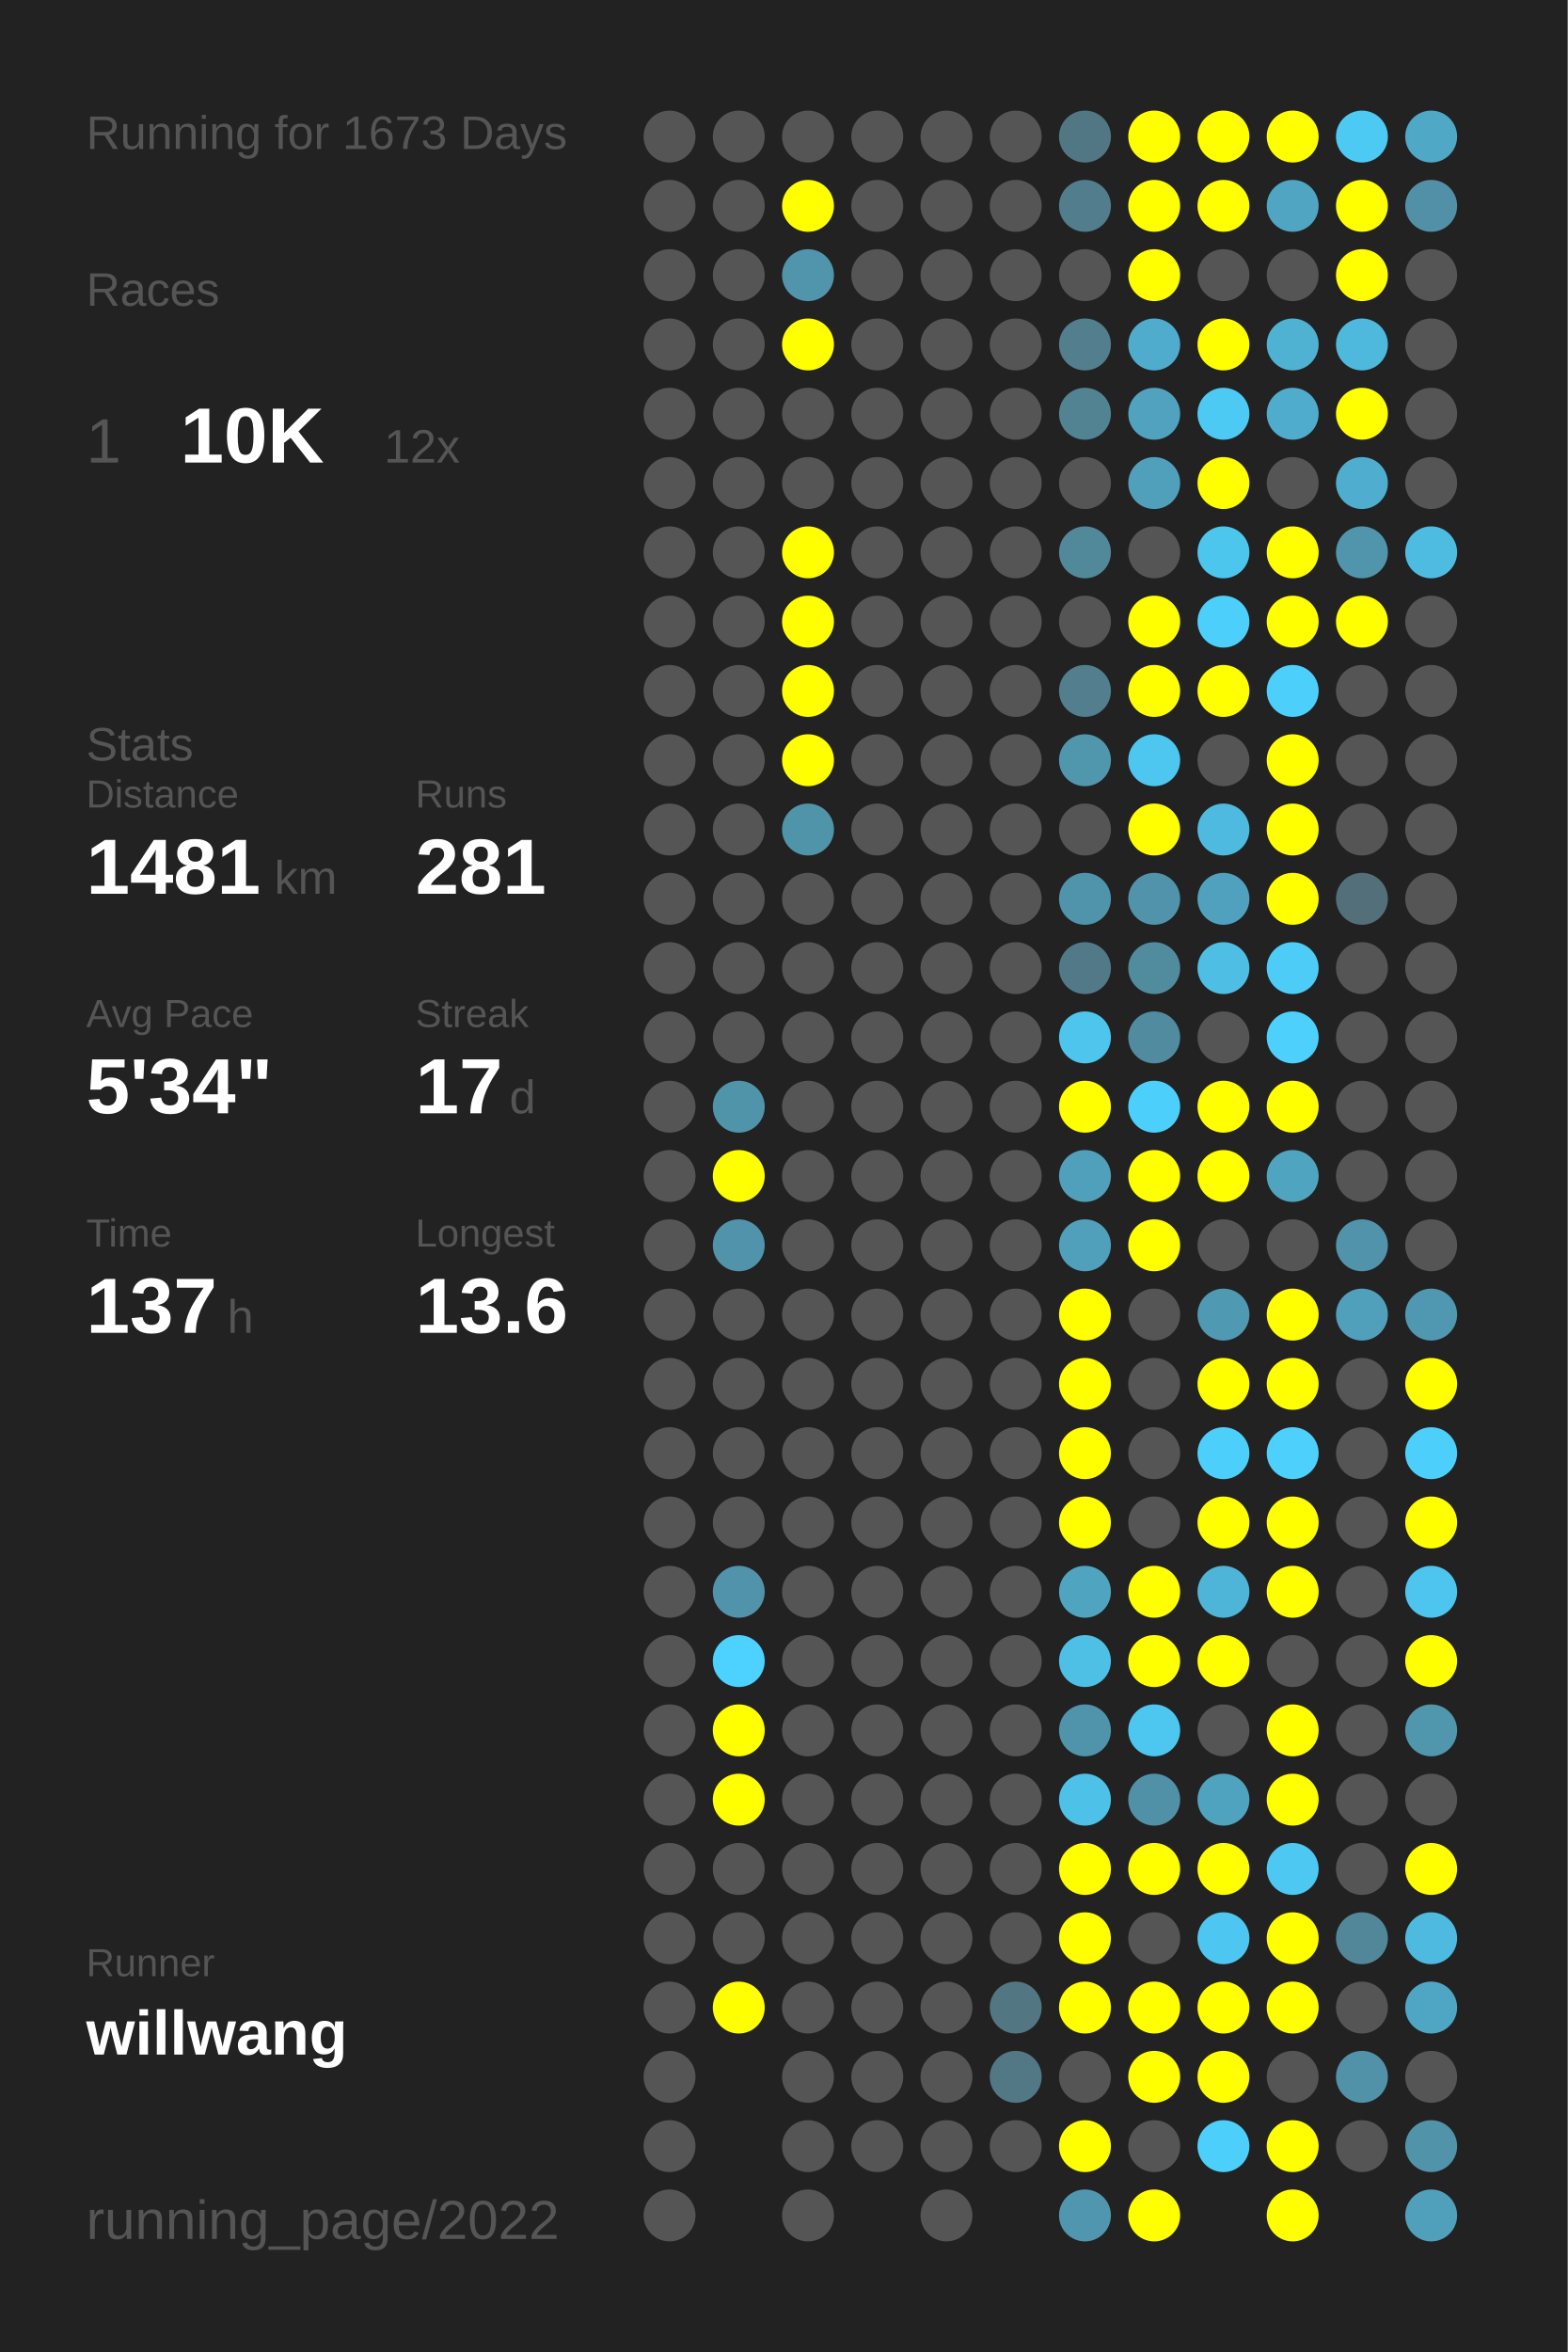
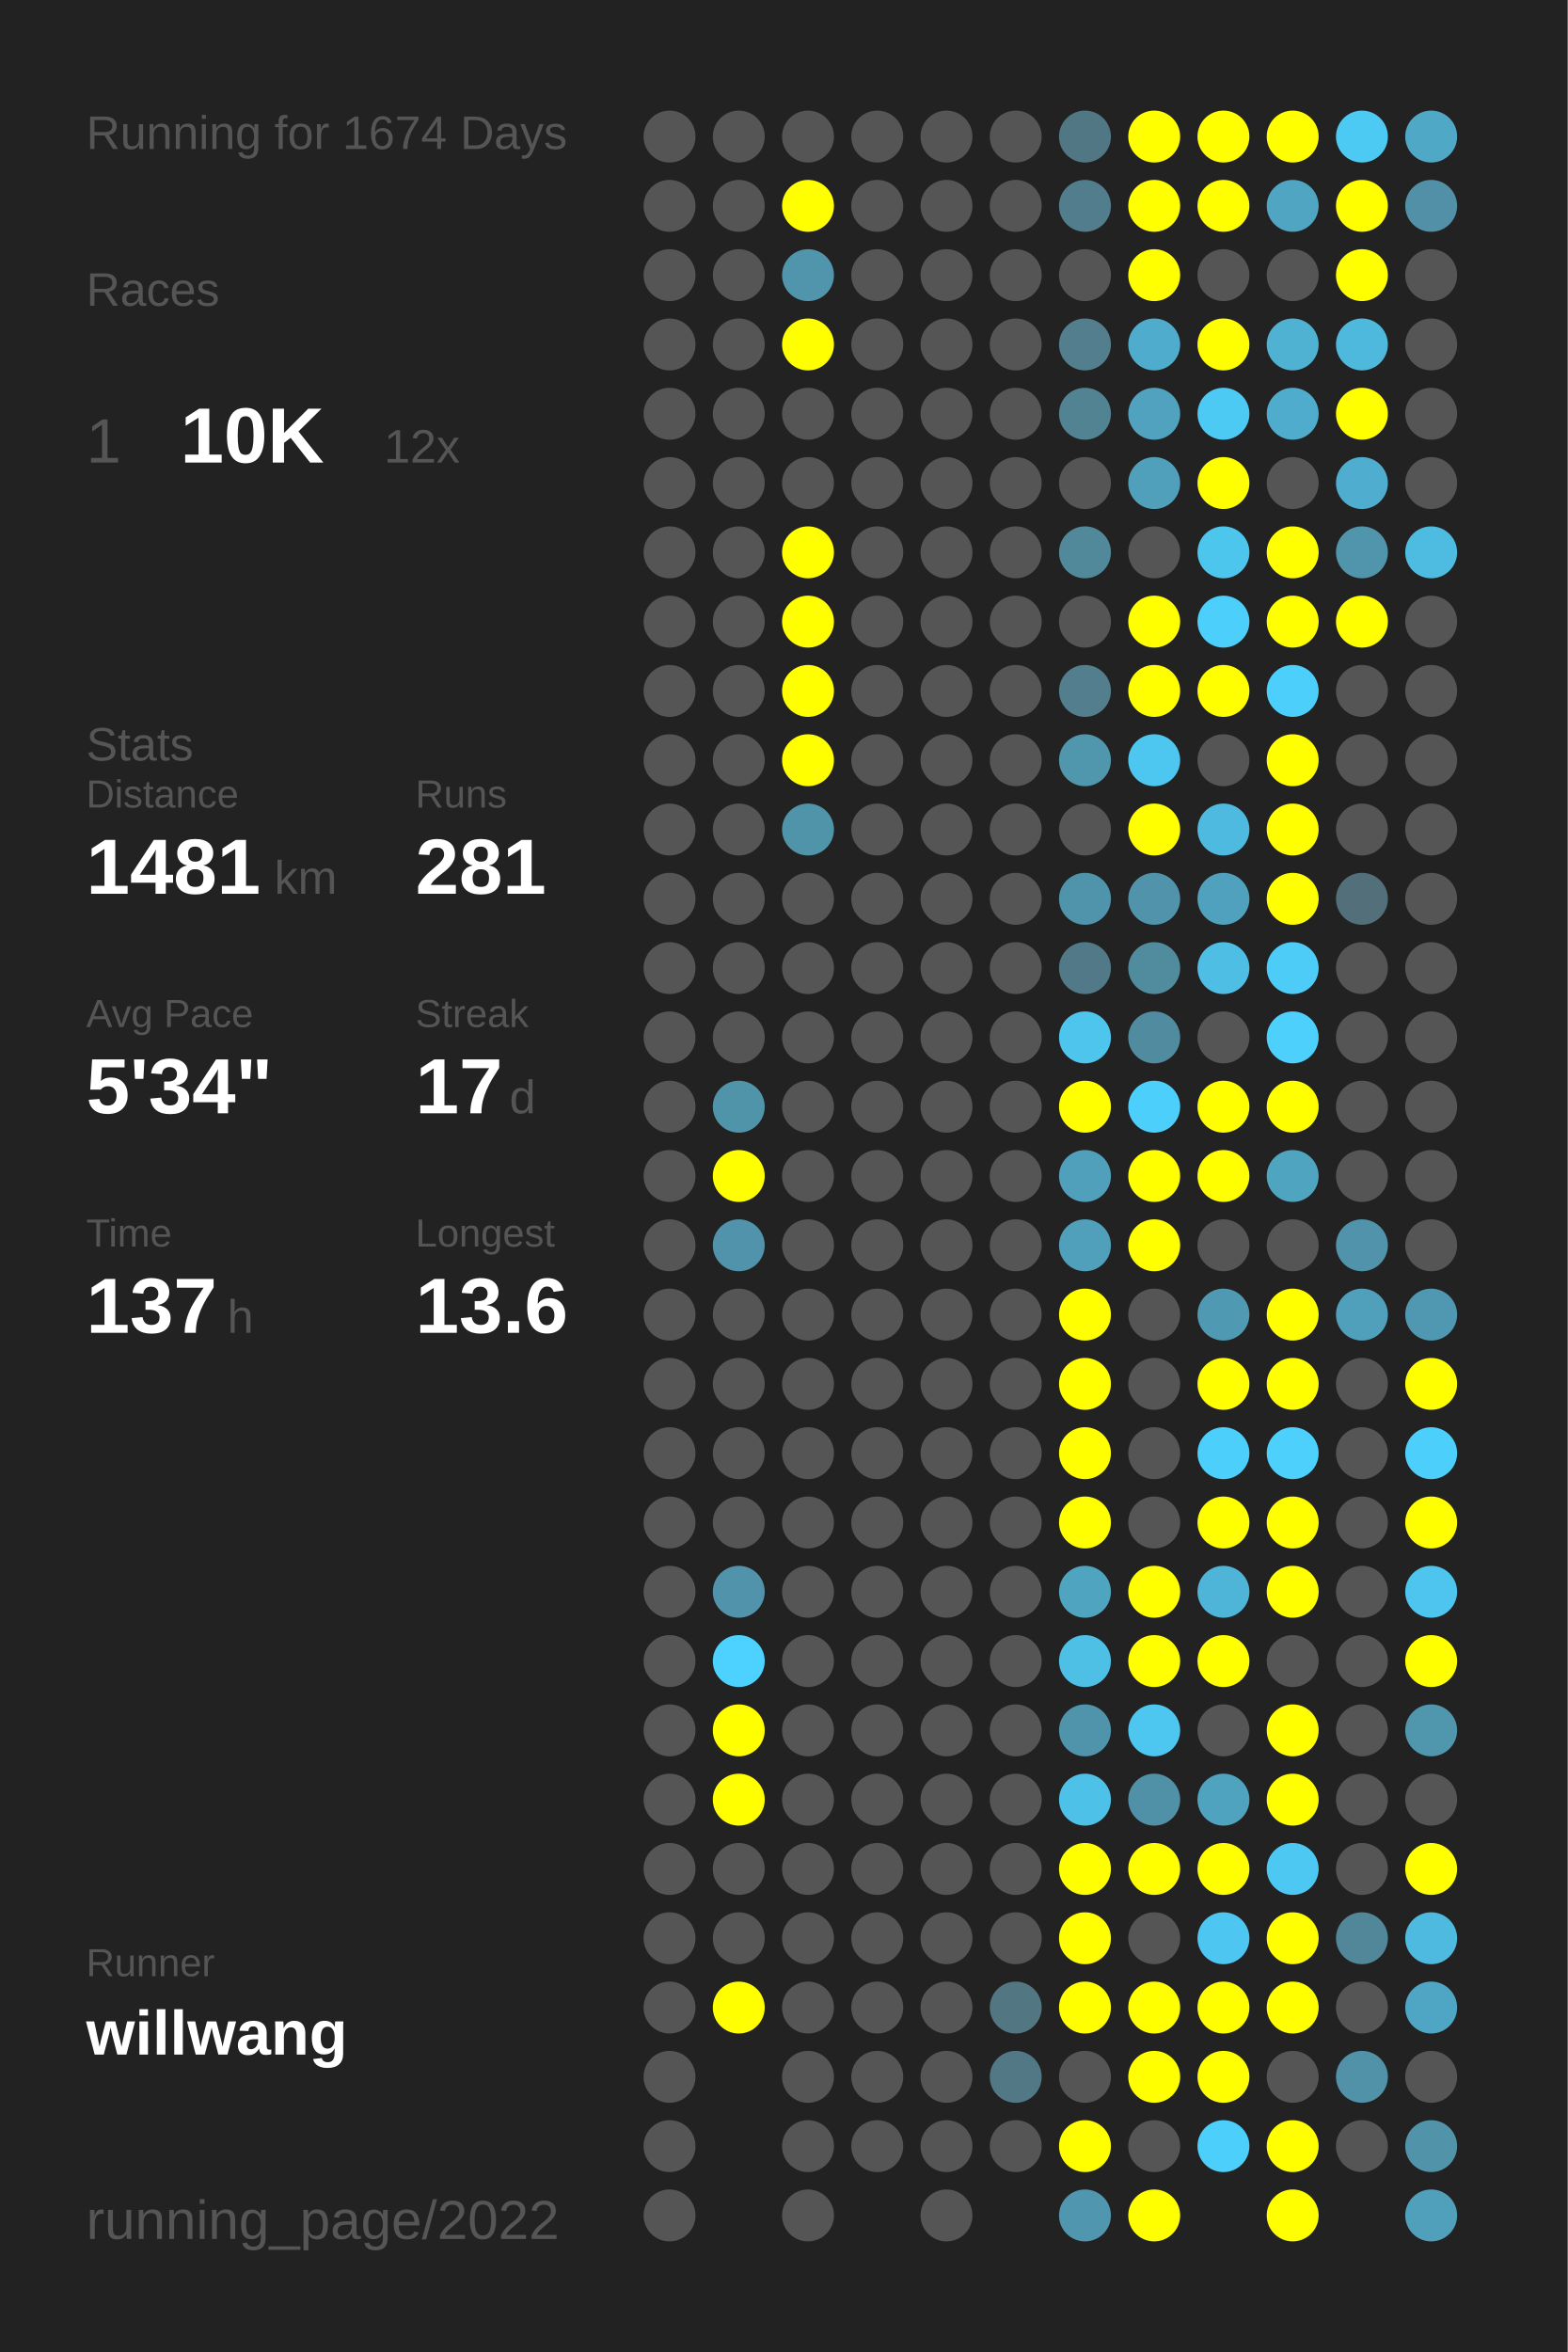
<svg xmlns="http://www.w3.org/2000/svg" baseProfile="full" height="300mm" version="1.1" viewBox="0,0,200,300" width="200mm">
  <defs />
  <rect fill="#222222" height="300" width="200" x="0" y="0" />
-   <text fill="#555555" style="font-size:6px; font-family:Arial;" x="11" y="19">Running for 1673 Days</text>
+   <text fill="#555555" style="font-size:6px; font-family:Arial;" x="11" y="19">Running for 1674 Days</text>
  <text fill="#555555" style="font-size:6px; font-family:Arial;" x="11" y="39">Races</text>
  <text fill="#555555" style="font-size:8px; font-family:Arial;" x="11" y="59">1</text>
  <text fill="#FFFFFF" style="font-size:10px; font-family:Arial; font-weight:bold;" x="23" y="59">10K</text>
  <text fill="#555555" style="font-size:6px; font-family:Arial;" x="49" y="59">12x</text>
  <text fill="#555555" style="font-size:6px; font-family:Arial;" x="11" y="97">Stats</text>
  <text fill="#555555" style="font-size:5px; font-family:Arial;" x="11" y="103">Distance</text>
  <text fill="#FFFFFF" style="font-size:10px; font-family:Arial; font-weight:bold;" x="11" y="114">1481</text>
  <text fill="#555555" style="font-size:6px; font-family:Arial;" x="35" y="114">km</text>
  <text fill="#555555" style="font-size:5px; font-family:Arial;" x="53" y="103">Runs</text>
  <text fill="#FFFFFF" style="font-size:10px; font-family:Arial; font-weight:bold;" x="53" y="114">281</text>
  <text fill="#555555" style="font-size:5px; font-family:Arial;" x="11" y="131">Avg Pace</text>
  <text fill="#FFFFFF" style="font-size:10px; font-family:Arial; font-weight:bold;" x="11" y="142">5'34"</text>
  <text fill="#555555" style="font-size:5px; font-family:Arial;" x="53" y="131">Streak</text>
  <text fill="#FFFFFF" style="font-size:10px; font-family:Arial; font-weight:bold;" x="53" y="142">17</text>
  <text fill="#555555" style="font-size:6px; font-family:Arial;" x="65" y="142">d</text>
  <text fill="#555555" style="font-size:5px; font-family:Arial;" x="11" y="159">Time</text>
  <text fill="#FFFFFF" style="font-size:10px; font-family:Arial; font-weight:bold;" x="11" y="170">137</text>
  <text fill="#555555" style="font-size:6px; font-family:Arial;" x="29" y="170">h</text>
  <text fill="#555555" style="font-size:5px; font-family:Arial;" x="53" y="159">Longest</text>
  <text fill="#FFFFFF" style="font-size:10px; font-family:Arial; font-weight:bold;" x="53" y="170">13.6</text>
  <text fill="#555555" style="font-size:5px; font-family:Arial;" x="11" y="252.065">Runner</text>
  <text fill="#FFFFFF" style="font-size:8px; font-family:Arial; font-weight:bold;" x="11" y="262.065">willwang</text>
  <text fill="#555555" style="font-size:7px; font-family:Arial;" x="11" y="285.581">running_page/2022</text>
  <circle cx="85.417" cy="17.419" fill="#555555" r="3.312" />
  <circle cx="85.417" cy="26.258" fill="#555555" r="3.312" />
  <circle cx="85.417" cy="35.097" fill="#555555" r="3.312" />
  <circle cx="85.417" cy="43.935" fill="#555555" r="3.312" />
  <circle cx="85.417" cy="52.774" fill="#555555" r="3.312" />
  <circle cx="85.417" cy="61.613" fill="#555555" r="3.312" />
  <circle cx="85.417" cy="70.452" fill="#555555" r="3.312" />
  <circle cx="85.417" cy="79.29" fill="#555555" r="3.312" />
  <circle cx="85.417" cy="88.129" fill="#555555" r="3.312" />
  <circle cx="85.417" cy="96.968" fill="#555555" r="3.312" />
  <circle cx="85.417" cy="105.806" fill="#555555" r="3.312" />
  <circle cx="85.417" cy="114.645" fill="#555555" r="3.312" />
  <circle cx="85.417" cy="123.484" fill="#555555" r="3.312" />
  <circle cx="85.417" cy="132.323" fill="#555555" r="3.312" />
  <circle cx="85.417" cy="141.161" fill="#555555" r="3.312" />
  <circle cx="85.417" cy="150" fill="#555555" r="3.312" />
  <circle cx="85.417" cy="158.839" fill="#555555" r="3.312" />
  <circle cx="85.417" cy="167.677" fill="#555555" r="3.312" />
  <circle cx="85.417" cy="176.516" fill="#555555" r="3.312" />
  <circle cx="85.417" cy="185.355" fill="#555555" r="3.312" />
  <circle cx="85.417" cy="194.194" fill="#555555" r="3.312" />
  <circle cx="85.417" cy="203.032" fill="#555555" r="3.312" />
  <circle cx="85.417" cy="211.871" fill="#555555" r="3.312" />
  <circle cx="85.417" cy="220.71" fill="#555555" r="3.312" />
  <circle cx="85.417" cy="229.548" fill="#555555" r="3.312" />
  <circle cx="85.417" cy="238.387" fill="#555555" r="3.312" />
  <circle cx="85.417" cy="247.226" fill="#555555" r="3.312" />
  <circle cx="85.417" cy="256.065" fill="#555555" r="3.312" />
  <circle cx="85.417" cy="264.903" fill="#555555" r="3.312" />
  <circle cx="85.417" cy="273.742" fill="#555555" r="3.312" />
  <circle cx="85.417" cy="282.581" fill="#555555" r="3.312" />
  <circle cx="94.25" cy="17.419" fill="#555555" r="3.312" />
  <circle cx="94.25" cy="26.258" fill="#555555" r="3.312" />
  <circle cx="94.25" cy="35.097" fill="#555555" r="3.312" />
  <circle cx="94.25" cy="43.935" fill="#555555" r="3.312" />
  <circle cx="94.25" cy="52.774" fill="#555555" r="3.312" />
  <circle cx="94.25" cy="61.613" fill="#555555" r="3.312" />
  <circle cx="94.25" cy="70.452" fill="#555555" r="3.312" />
  <circle cx="94.25" cy="79.29" fill="#555555" r="3.312" />
  <circle cx="94.25" cy="88.129" fill="#555555" r="3.312" />
  <circle cx="94.25" cy="96.968" fill="#555555" r="3.312" />
  <circle cx="94.25" cy="105.806" fill="#555555" r="3.312" />
  <circle cx="94.25" cy="114.645" fill="#555555" r="3.312" />
  <circle cx="94.25" cy="123.484" fill="#555555" r="3.312" />
  <circle cx="94.25" cy="132.323" fill="#555555" r="3.312" />
  <circle cx="94.25" cy="141.161" fill="#5094aa" r="3.312" />
  <circle cx="94.25" cy="150" fill="#FFFF00" r="3.312" />
  <circle cx="94.25" cy="158.839" fill="#5093aa" r="3.312" />
  <circle cx="94.25" cy="167.677" fill="#555555" r="3.312" />
  <circle cx="94.25" cy="176.516" fill="#555555" r="3.312" />
  <circle cx="94.25" cy="185.355" fill="#555555" r="3.312" />
  <circle cx="94.25" cy="194.194" fill="#555555" r="3.312" />
  <circle cx="94.25" cy="203.032" fill="#5093aa" r="3.312" />
  <circle cx="94.25" cy="211.871" fill="#4dd1fe" r="3.312" />
  <circle cx="94.25" cy="220.71" fill="#FFFF00" r="3.312" />
  <circle cx="94.25" cy="229.548" fill="#FFFF00" r="3.312" />
  <circle cx="94.25" cy="238.387" fill="#555555" r="3.312" />
  <circle cx="94.25" cy="247.226" fill="#555555" r="3.312" />
  <circle cx="94.25" cy="256.065" fill="#FFFF00" r="3.312" />
  <circle cx="103.083" cy="17.419" fill="#555555" r="3.312" />
  <circle cx="103.083" cy="26.258" fill="#FFFF00" r="3.312" />
  <circle cx="103.083" cy="35.097" fill="#5095ac" r="3.312" />
  <circle cx="103.083" cy="43.935" fill="#FFFF00" r="3.312" />
  <circle cx="103.083" cy="52.774" fill="#555555" r="3.312" />
  <circle cx="103.083" cy="61.613" fill="#555555" r="3.312" />
  <circle cx="103.083" cy="70.452" fill="#FFFF00" r="3.312" />
  <circle cx="103.083" cy="79.29" fill="#FFFF00" r="3.312" />
  <circle cx="103.083" cy="88.129" fill="#FFFF00" r="3.312" />
  <circle cx="103.083" cy="96.968" fill="#FFFF00" r="3.312" />
  <circle cx="103.083" cy="105.806" fill="#5094aa" r="3.312" />
  <circle cx="103.083" cy="114.645" fill="#555555" r="3.312" />
  <circle cx="103.083" cy="123.484" fill="#555555" r="3.312" />
  <circle cx="103.083" cy="132.323" fill="#555555" r="3.312" />
  <circle cx="103.083" cy="141.161" fill="#555555" r="3.312" />
  <circle cx="103.083" cy="150" fill="#555555" r="3.312" />
  <circle cx="103.083" cy="158.839" fill="#555555" r="3.312" />
  <circle cx="103.083" cy="167.677" fill="#555555" r="3.312" />
  <circle cx="103.083" cy="176.516" fill="#555555" r="3.312" />
  <circle cx="103.083" cy="185.355" fill="#555555" r="3.312" />
  <circle cx="103.083" cy="194.194" fill="#555555" r="3.312" />
  <circle cx="103.083" cy="203.032" fill="#555555" r="3.312" />
  <circle cx="103.083" cy="211.871" fill="#555555" r="3.312" />
  <circle cx="103.083" cy="220.71" fill="#555555" r="3.312" />
  <circle cx="103.083" cy="229.548" fill="#555555" r="3.312" />
  <circle cx="103.083" cy="238.387" fill="#555555" r="3.312" />
  <circle cx="103.083" cy="247.226" fill="#555555" r="3.312" />
  <circle cx="103.083" cy="256.065" fill="#555555" r="3.312" />
  <circle cx="103.083" cy="264.903" fill="#555555" r="3.312" />
  <circle cx="103.083" cy="273.742" fill="#555555" r="3.312" />
  <circle cx="103.083" cy="282.581" fill="#555555" r="3.312" />
  <circle cx="111.917" cy="17.419" fill="#555555" r="3.312" />
  <circle cx="111.917" cy="26.258" fill="#555555" r="3.312" />
  <circle cx="111.917" cy="35.097" fill="#555555" r="3.312" />
  <circle cx="111.917" cy="43.935" fill="#555555" r="3.312" />
  <circle cx="111.917" cy="52.774" fill="#555555" r="3.312" />
  <circle cx="111.917" cy="61.613" fill="#555555" r="3.312" />
  <circle cx="111.917" cy="70.452" fill="#555555" r="3.312" />
  <circle cx="111.917" cy="79.29" fill="#555555" r="3.312" />
  <circle cx="111.917" cy="88.129" fill="#555555" r="3.312" />
  <circle cx="111.917" cy="96.968" fill="#555555" r="3.312" />
  <circle cx="111.917" cy="105.806" fill="#555555" r="3.312" />
  <circle cx="111.917" cy="114.645" fill="#555555" r="3.312" />
  <circle cx="111.917" cy="123.484" fill="#555555" r="3.312" />
  <circle cx="111.917" cy="132.323" fill="#555555" r="3.312" />
  <circle cx="111.917" cy="141.161" fill="#555555" r="3.312" />
  <circle cx="111.917" cy="150" fill="#555555" r="3.312" />
  <circle cx="111.917" cy="158.839" fill="#555555" r="3.312" />
  <circle cx="111.917" cy="167.677" fill="#555555" r="3.312" />
  <circle cx="111.917" cy="176.516" fill="#555555" r="3.312" />
  <circle cx="111.917" cy="185.355" fill="#555555" r="3.312" />
  <circle cx="111.917" cy="194.194" fill="#555555" r="3.312" />
  <circle cx="111.917" cy="203.032" fill="#555555" r="3.312" />
  <circle cx="111.917" cy="211.871" fill="#555555" r="3.312" />
  <circle cx="111.917" cy="220.71" fill="#555555" r="3.312" />
  <circle cx="111.917" cy="229.548" fill="#555555" r="3.312" />
  <circle cx="111.917" cy="238.387" fill="#555555" r="3.312" />
  <circle cx="111.917" cy="247.226" fill="#555555" r="3.312" />
  <circle cx="111.917" cy="256.065" fill="#555555" r="3.312" />
  <circle cx="111.917" cy="264.903" fill="#555555" r="3.312" />
  <circle cx="111.917" cy="273.742" fill="#555555" r="3.312" />
  <circle cx="120.75" cy="17.419" fill="#555555" r="3.312" />
  <circle cx="120.75" cy="26.258" fill="#555555" r="3.312" />
  <circle cx="120.75" cy="35.097" fill="#555555" r="3.312" />
  <circle cx="120.75" cy="43.935" fill="#555555" r="3.312" />
  <circle cx="120.75" cy="52.774" fill="#555555" r="3.312" />
  <circle cx="120.75" cy="61.613" fill="#555555" r="3.312" />
  <circle cx="120.75" cy="70.452" fill="#555555" r="3.312" />
  <circle cx="120.75" cy="79.29" fill="#555555" r="3.312" />
  <circle cx="120.75" cy="88.129" fill="#555555" r="3.312" />
  <circle cx="120.75" cy="96.968" fill="#555555" r="3.312" />
  <circle cx="120.75" cy="105.806" fill="#555555" r="3.312" />
  <circle cx="120.75" cy="114.645" fill="#555555" r="3.312" />
  <circle cx="120.75" cy="123.484" fill="#555555" r="3.312" />
  <circle cx="120.75" cy="132.323" fill="#555555" r="3.312" />
  <circle cx="120.75" cy="141.161" fill="#555555" r="3.312" />
  <circle cx="120.75" cy="150" fill="#555555" r="3.312" />
  <circle cx="120.75" cy="158.839" fill="#555555" r="3.312" />
  <circle cx="120.75" cy="167.677" fill="#555555" r="3.312" />
  <circle cx="120.75" cy="176.516" fill="#555555" r="3.312" />
  <circle cx="120.75" cy="185.355" fill="#555555" r="3.312" />
  <circle cx="120.75" cy="194.194" fill="#555555" r="3.312" />
  <circle cx="120.75" cy="203.032" fill="#555555" r="3.312" />
  <circle cx="120.75" cy="211.871" fill="#555555" r="3.312" />
  <circle cx="120.75" cy="220.71" fill="#555555" r="3.312" />
  <circle cx="120.75" cy="229.548" fill="#555555" r="3.312" />
  <circle cx="120.75" cy="238.387" fill="#555555" r="3.312" />
  <circle cx="120.75" cy="247.226" fill="#555555" r="3.312" />
  <circle cx="120.75" cy="256.065" fill="#555555" r="3.312" />
  <circle cx="120.75" cy="264.903" fill="#555555" r="3.312" />
  <circle cx="120.75" cy="273.742" fill="#555555" r="3.312" />
  <circle cx="120.75" cy="282.581" fill="#555555" r="3.312" />
  <circle cx="129.583" cy="17.419" fill="#555555" r="3.312" />
  <circle cx="129.583" cy="26.258" fill="#555555" r="3.312" />
  <circle cx="129.583" cy="35.097" fill="#555555" r="3.312" />
  <circle cx="129.583" cy="43.935" fill="#555555" r="3.312" />
  <circle cx="129.583" cy="52.774" fill="#555555" r="3.312" />
  <circle cx="129.583" cy="61.613" fill="#555555" r="3.312" />
  <circle cx="129.583" cy="70.452" fill="#555555" r="3.312" />
  <circle cx="129.583" cy="79.29" fill="#555555" r="3.312" />
  <circle cx="129.583" cy="88.129" fill="#555555" r="3.312" />
  <circle cx="129.583" cy="96.968" fill="#555555" r="3.312" />
  <circle cx="129.583" cy="105.806" fill="#555555" r="3.312" />
  <circle cx="129.583" cy="114.645" fill="#555555" r="3.312" />
  <circle cx="129.583" cy="123.484" fill="#555555" r="3.312" />
  <circle cx="129.583" cy="132.323" fill="#555555" r="3.312" />
  <circle cx="129.583" cy="141.161" fill="#555555" r="3.312" />
  <circle cx="129.583" cy="150" fill="#555555" r="3.312" />
  <circle cx="129.583" cy="158.839" fill="#555555" r="3.312" />
  <circle cx="129.583" cy="167.677" fill="#555555" r="3.312" />
  <circle cx="129.583" cy="176.516" fill="#555555" r="3.312" />
  <circle cx="129.583" cy="185.355" fill="#555555" r="3.312" />
  <circle cx="129.583" cy="194.194" fill="#555555" r="3.312" />
  <circle cx="129.583" cy="203.032" fill="#555555" r="3.312" />
  <circle cx="129.583" cy="211.871" fill="#555555" r="3.312" />
  <circle cx="129.583" cy="220.71" fill="#555555" r="3.312" />
  <circle cx="129.583" cy="229.548" fill="#555555" r="3.312" />
  <circle cx="129.583" cy="238.387" fill="#555555" r="3.312" />
  <circle cx="129.583" cy="247.226" fill="#555555" r="3.312" />
  <circle cx="129.583" cy="256.065" fill="#527682" r="3.312" />
  <circle cx="129.583" cy="264.903" fill="#527885" r="3.312" />
  <circle cx="129.583" cy="273.742" fill="#555555" r="3.312" />
  <circle cx="138.417" cy="17.419" fill="#527784" r="3.312" />
  <circle cx="138.417" cy="26.258" fill="#527d8c" r="3.312" />
  <circle cx="138.417" cy="35.097" fill="#555555" r="3.312" />
  <circle cx="138.417" cy="43.935" fill="#527e8e" r="3.312" />
  <circle cx="138.417" cy="52.774" fill="#528393" r="3.312" />
  <circle cx="138.417" cy="61.613" fill="#555555" r="3.312" />
  <circle cx="138.417" cy="70.452" fill="#51889a" r="3.312" />
  <circle cx="138.417" cy="79.29" fill="#555555" r="3.312" />
  <circle cx="138.417" cy="88.129" fill="#527e8e" r="3.312" />
  <circle cx="138.417" cy="96.968" fill="#5097ae" r="3.312" />
  <circle cx="138.417" cy="105.806" fill="#555555" r="3.312" />
  <circle cx="138.417" cy="114.645" fill="#5094ab" r="3.312" />
  <circle cx="138.417" cy="123.484" fill="#527987" r="3.312" />
  <circle cx="138.417" cy="132.323" fill="#4dc5ed" r="3.312" />
  <circle cx="138.417" cy="141.161" fill="#FFFF00" r="3.312" />
  <circle cx="138.417" cy="150" fill="#50a0bb" r="3.312" />
  <circle cx="138.417" cy="158.839" fill="#50a0bb" r="3.312" />
  <circle cx="138.417" cy="167.677" fill="#FFFF00" r="3.312" />
  <circle cx="138.417" cy="176.516" fill="#FFFF00" r="3.312" />
  <circle cx="138.417" cy="185.355" fill="#FFFF00" r="3.312" />
  <circle cx="138.417" cy="194.194" fill="#FFFF00" r="3.312" />
  <circle cx="138.417" cy="203.032" fill="#4fa4c0" r="3.312" />
  <circle cx="138.417" cy="211.871" fill="#4ebfe5" r="3.312" />
  <circle cx="138.417" cy="220.71" fill="#5094ab" r="3.312" />
  <circle cx="138.417" cy="229.548" fill="#4ec1e8" r="3.312" />
  <circle cx="138.417" cy="238.387" fill="#FFFF00" r="3.312" />
  <circle cx="138.417" cy="247.226" fill="#FFFF00" r="3.312" />
  <circle cx="138.417" cy="256.065" fill="#FFFF00" r="3.312" />
  <circle cx="138.417" cy="264.903" fill="#555555" r="3.312" />
  <circle cx="138.417" cy="273.742" fill="#FFFF00" r="3.312" />
  <circle cx="138.417" cy="282.581" fill="#5096ae" r="3.312" />
  <circle cx="147.25" cy="17.419" fill="#FFFF00" r="3.312" />
  <circle cx="147.25" cy="26.258" fill="#FFFF00" r="3.312" />
  <circle cx="147.25" cy="35.097" fill="#FFFF00" r="3.312" />
  <circle cx="147.25" cy="43.935" fill="#4faccc" r="3.312" />
  <circle cx="147.25" cy="52.774" fill="#50a2be" r="3.312" />
  <circle cx="147.25" cy="61.613" fill="#50a0bb" r="3.312" />
  <circle cx="147.25" cy="70.452" fill="#555555" r="3.312" />
  <circle cx="147.25" cy="79.29" fill="#FFFF00" r="3.312" />
  <circle cx="147.25" cy="88.129" fill="#FFFF00" r="3.312" />
  <circle cx="147.25" cy="96.968" fill="#4dc6f0" r="3.312" />
  <circle cx="147.25" cy="105.806" fill="#FFFF00" r="3.312" />
  <circle cx="147.25" cy="114.645" fill="#5093aa" r="3.312" />
  <circle cx="147.25" cy="123.484" fill="#518b9e" r="3.312" />
  <circle cx="147.25" cy="132.323" fill="#518b9f" r="3.312" />
  <circle cx="147.25" cy="141.161" fill="#4dcffb" r="3.312" />
  <circle cx="147.25" cy="150" fill="#FFFF00" r="3.312" />
  <circle cx="147.25" cy="158.839" fill="#FFFF00" r="3.312" />
  <circle cx="147.25" cy="167.677" fill="#555555" r="3.312" />
  <circle cx="147.25" cy="176.516" fill="#555555" r="3.312" />
  <circle cx="147.25" cy="185.355" fill="#555555" r="3.312" />
  <circle cx="147.25" cy="194.194" fill="#555555" r="3.312" />
  <circle cx="147.25" cy="203.032" fill="#FFFF00" r="3.312" />
  <circle cx="147.25" cy="211.871" fill="#FFFF00" r="3.312" />
  <circle cx="147.25" cy="220.71" fill="#4dc7f0" r="3.312" />
  <circle cx="147.25" cy="229.548" fill="#5191a7" r="3.312" />
  <circle cx="147.25" cy="238.387" fill="#FFFF00" r="3.312" />
  <circle cx="147.25" cy="247.226" fill="#555555" r="3.312" />
  <circle cx="147.25" cy="256.065" fill="#FFFF00" r="3.312" />
  <circle cx="147.25" cy="264.903" fill="#FFFF00" r="3.312" />
  <circle cx="147.25" cy="273.742" fill="#555555" r="3.312" />
  <circle cx="147.25" cy="282.581" fill="#FFFF00" r="3.312" />
  <circle cx="156.083" cy="17.419" fill="#FFFF00" r="3.312" />
  <circle cx="156.083" cy="26.258" fill="#FFFF00" r="3.312" />
  <circle cx="156.083" cy="35.097" fill="#555555" r="3.312" />
  <circle cx="156.083" cy="43.935" fill="#FFFF00" r="3.312" />
  <circle cx="156.083" cy="52.774" fill="#4dcaf4" r="3.312" />
  <circle cx="156.083" cy="61.613" fill="#FFFF00" r="3.312" />
  <circle cx="156.083" cy="70.452" fill="#4dc6ee" r="3.312" />
  <circle cx="156.083" cy="79.29" fill="#4dcffb" r="3.312" />
  <circle cx="156.083" cy="88.129" fill="#FFFF00" r="3.312" />
  <circle cx="156.083" cy="96.968" fill="#555555" r="3.312" />
  <circle cx="156.083" cy="105.806" fill="#4ebadf" r="3.312" />
  <circle cx="156.083" cy="114.645" fill="#50a1bd" r="3.312" />
  <circle cx="156.083" cy="123.484" fill="#4ebee4" r="3.312" />
  <circle cx="156.083" cy="132.323" fill="#555555" r="3.312" />
  <circle cx="156.083" cy="141.161" fill="#FFFF00" r="3.312" />
  <circle cx="156.083" cy="150" fill="#FFFF00" r="3.312" />
  <circle cx="156.083" cy="158.839" fill="#555555" r="3.312" />
  <circle cx="156.083" cy="167.677" fill="#5099b2" r="3.312" />
  <circle cx="156.083" cy="176.516" fill="#FFFF00" r="3.312" />
  <circle cx="156.083" cy="185.355" fill="#4dcffc" r="3.312" />
  <circle cx="156.083" cy="194.194" fill="#FFFF00" r="3.312" />
  <circle cx="156.083" cy="203.032" fill="#4eb5d8" r="3.312" />
  <circle cx="156.083" cy="211.871" fill="#FFFF00" r="3.312" />
  <circle cx="156.083" cy="220.71" fill="#555555" r="3.312" />
  <circle cx="156.083" cy="229.548" fill="#50a3bf" r="3.312" />
  <circle cx="156.083" cy="238.387" fill="#FFFF00" r="3.312" />
  <circle cx="156.083" cy="247.226" fill="#4dc7f1" r="3.312" />
  <circle cx="156.083" cy="256.065" fill="#FFFF00" r="3.312" />
  <circle cx="156.083" cy="264.903" fill="#FFFF00" r="3.312" />
  <circle cx="156.083" cy="273.742" fill="#4dcffb" r="3.312" />
  <circle cx="164.917" cy="17.419" fill="#FFFF00" r="3.312" />
  <circle cx="164.917" cy="26.258" fill="#4fa5c2" r="3.312" />
  <circle cx="164.917" cy="35.097" fill="#555555" r="3.312" />
  <circle cx="164.917" cy="43.935" fill="#4fb2d3" r="3.312" />
  <circle cx="164.917" cy="52.774" fill="#4faccc" r="3.312" />
  <circle cx="164.917" cy="61.613" fill="#555555" r="3.312" />
  <circle cx="164.917" cy="70.452" fill="#FFFF00" r="3.312" />
  <circle cx="164.917" cy="79.29" fill="#FFFF00" r="3.312" />
  <circle cx="164.917" cy="88.129" fill="#4dcffc" r="3.312" />
  <circle cx="164.917" cy="96.968" fill="#FFFF00" r="3.312" />
  <circle cx="164.917" cy="105.806" fill="#FFFF00" r="3.312" />
  <circle cx="164.917" cy="114.645" fill="#FFFF00" r="3.312" />
  <circle cx="164.917" cy="123.484" fill="#4dccf7" r="3.312" />
  <circle cx="164.917" cy="132.323" fill="#4dd0fc" r="3.312" />
  <circle cx="164.917" cy="141.161" fill="#FFFF00" r="3.312" />
  <circle cx="164.917" cy="150" fill="#4fa4c0" r="3.312" />
  <circle cx="164.917" cy="158.839" fill="#555555" r="3.312" />
  <circle cx="164.917" cy="167.677" fill="#FFFF00" r="3.312" />
  <circle cx="164.917" cy="176.516" fill="#FFFF00" r="3.312" />
  <circle cx="164.917" cy="185.355" fill="#4dd0fc" r="3.312" />
  <circle cx="164.917" cy="194.194" fill="#FFFF00" r="3.312" />
  <circle cx="164.917" cy="203.032" fill="#FFFF00" r="3.312" />
  <circle cx="164.917" cy="211.871" fill="#555555" r="3.312" />
  <circle cx="164.917" cy="220.71" fill="#FFFF00" r="3.312" />
  <circle cx="164.917" cy="229.548" fill="#FFFF00" r="3.312" />
  <circle cx="164.917" cy="238.387" fill="#4dc8f2" r="3.312" />
  <circle cx="164.917" cy="247.226" fill="#FFFF00" r="3.312" />
  <circle cx="164.917" cy="256.065" fill="#FFFF00" r="3.312" />
  <circle cx="164.917" cy="264.903" fill="#555555" r="3.312" />
  <circle cx="164.917" cy="273.742" fill="#FFFF00" r="3.312" />
  <circle cx="164.917" cy="282.581" fill="#FFFF00" r="3.312" />
  <circle cx="173.75" cy="17.419" fill="#4dcaf4" r="3.312" />
  <circle cx="173.75" cy="26.258" fill="#FFFF00" r="3.312" />
  <circle cx="173.75" cy="35.097" fill="#FFFF00" r="3.312" />
  <circle cx="173.75" cy="43.935" fill="#4eb9dd" r="3.312" />
  <circle cx="173.75" cy="52.774" fill="#FFFF00" r="3.312" />
  <circle cx="173.75" cy="61.613" fill="#4faecf" r="3.312" />
  <circle cx="173.75" cy="70.452" fill="#5095ac" r="3.312" />
  <circle cx="173.75" cy="79.29" fill="#FFFF00" r="3.312" />
  <circle cx="173.75" cy="88.129" fill="#555555" r="3.312" />
  <circle cx="173.75" cy="96.968" fill="#555555" r="3.312" />
  <circle cx="173.75" cy="105.806" fill="#555555" r="3.312" />
  <circle cx="173.75" cy="114.645" fill="#536f79" r="3.312" />
  <circle cx="173.75" cy="123.484" fill="#555555" r="3.312" />
  <circle cx="173.75" cy="132.323" fill="#555555" r="3.312" />
  <circle cx="173.75" cy="141.161" fill="#555555" r="3.312" />
  <circle cx="173.75" cy="150" fill="#555555" r="3.312" />
  <circle cx="173.75" cy="158.839" fill="#5093aa" r="3.312" />
  <circle cx="173.75" cy="167.677" fill="#50a0bb" r="3.312" />
  <circle cx="173.75" cy="176.516" fill="#555555" r="3.312" />
  <circle cx="173.75" cy="185.355" fill="#555555" r="3.312" />
  <circle cx="173.75" cy="194.194" fill="#555555" r="3.312" />
  <circle cx="173.75" cy="203.032" fill="#555555" r="3.312" />
  <circle cx="173.75" cy="211.871" fill="#555555" r="3.312" />
  <circle cx="173.75" cy="220.71" fill="#555555" r="3.312" />
  <circle cx="173.75" cy="229.548" fill="#555555" r="3.312" />
  <circle cx="173.75" cy="238.387" fill="#555555" r="3.312" />
  <circle cx="173.75" cy="247.226" fill="#518799" r="3.312" />
  <circle cx="173.75" cy="256.065" fill="#555555" r="3.312" />
  <circle cx="173.75" cy="264.903" fill="#5192a8" r="3.312" />
  <circle cx="173.75" cy="273.742" fill="#555555" r="3.312" />
  <circle cx="182.583" cy="17.419" fill="#4fa8c6" r="3.312" />
  <circle cx="182.583" cy="26.258" fill="#5190a6" r="3.312" />
  <circle cx="182.583" cy="35.097" fill="#555555" r="3.312" />
  <circle cx="182.583" cy="43.935" fill="#555555" r="3.312" />
  <circle cx="182.583" cy="52.774" fill="#555555" r="3.312" />
  <circle cx="182.583" cy="61.613" fill="#555555" r="3.312" />
  <circle cx="182.583" cy="70.452" fill="#4ebce1" r="3.312" />
  <circle cx="182.583" cy="79.29" fill="#555555" r="3.312" />
  <circle cx="182.583" cy="88.129" fill="#555555" r="3.312" />
  <circle cx="182.583" cy="96.968" fill="#555555" r="3.312" />
  <circle cx="182.583" cy="105.806" fill="#555555" r="3.312" />
  <circle cx="182.583" cy="114.645" fill="#555555" r="3.312" />
  <circle cx="182.583" cy="123.484" fill="#555555" r="3.312" />
  <circle cx="182.583" cy="132.323" fill="#555555" r="3.312" />
  <circle cx="182.583" cy="141.161" fill="#555555" r="3.312" />
  <circle cx="182.583" cy="150" fill="#555555" r="3.312" />
  <circle cx="182.583" cy="158.839" fill="#555555" r="3.312" />
  <circle cx="182.583" cy="167.677" fill="#5098b1" r="3.312" />
  <circle cx="182.583" cy="176.516" fill="#FFFF00" r="3.312" />
  <circle cx="182.583" cy="185.355" fill="#4dcffc" r="3.312" />
  <circle cx="182.583" cy="194.194" fill="#FFFF00" r="3.312" />
  <circle cx="182.583" cy="203.032" fill="#4dc5ee" r="3.312" />
  <circle cx="182.583" cy="211.871" fill="#FFFF00" r="3.312" />
  <circle cx="182.583" cy="220.71" fill="#5096ad" r="3.312" />
  <circle cx="182.583" cy="229.548" fill="#555555" r="3.312" />
  <circle cx="182.583" cy="238.387" fill="#FFFF00" r="3.312" />
  <circle cx="182.583" cy="247.226" fill="#4ebadf" r="3.312" />
  <circle cx="182.583" cy="256.065" fill="#4fa6c4" r="3.312" />
  <circle cx="182.583" cy="264.903" fill="#555555" r="3.312" />
  <circle cx="182.583" cy="273.742" fill="#5193a9" r="3.312" />
  <circle cx="182.583" cy="282.581" fill="#50a0bb" r="3.312" />
</svg>
